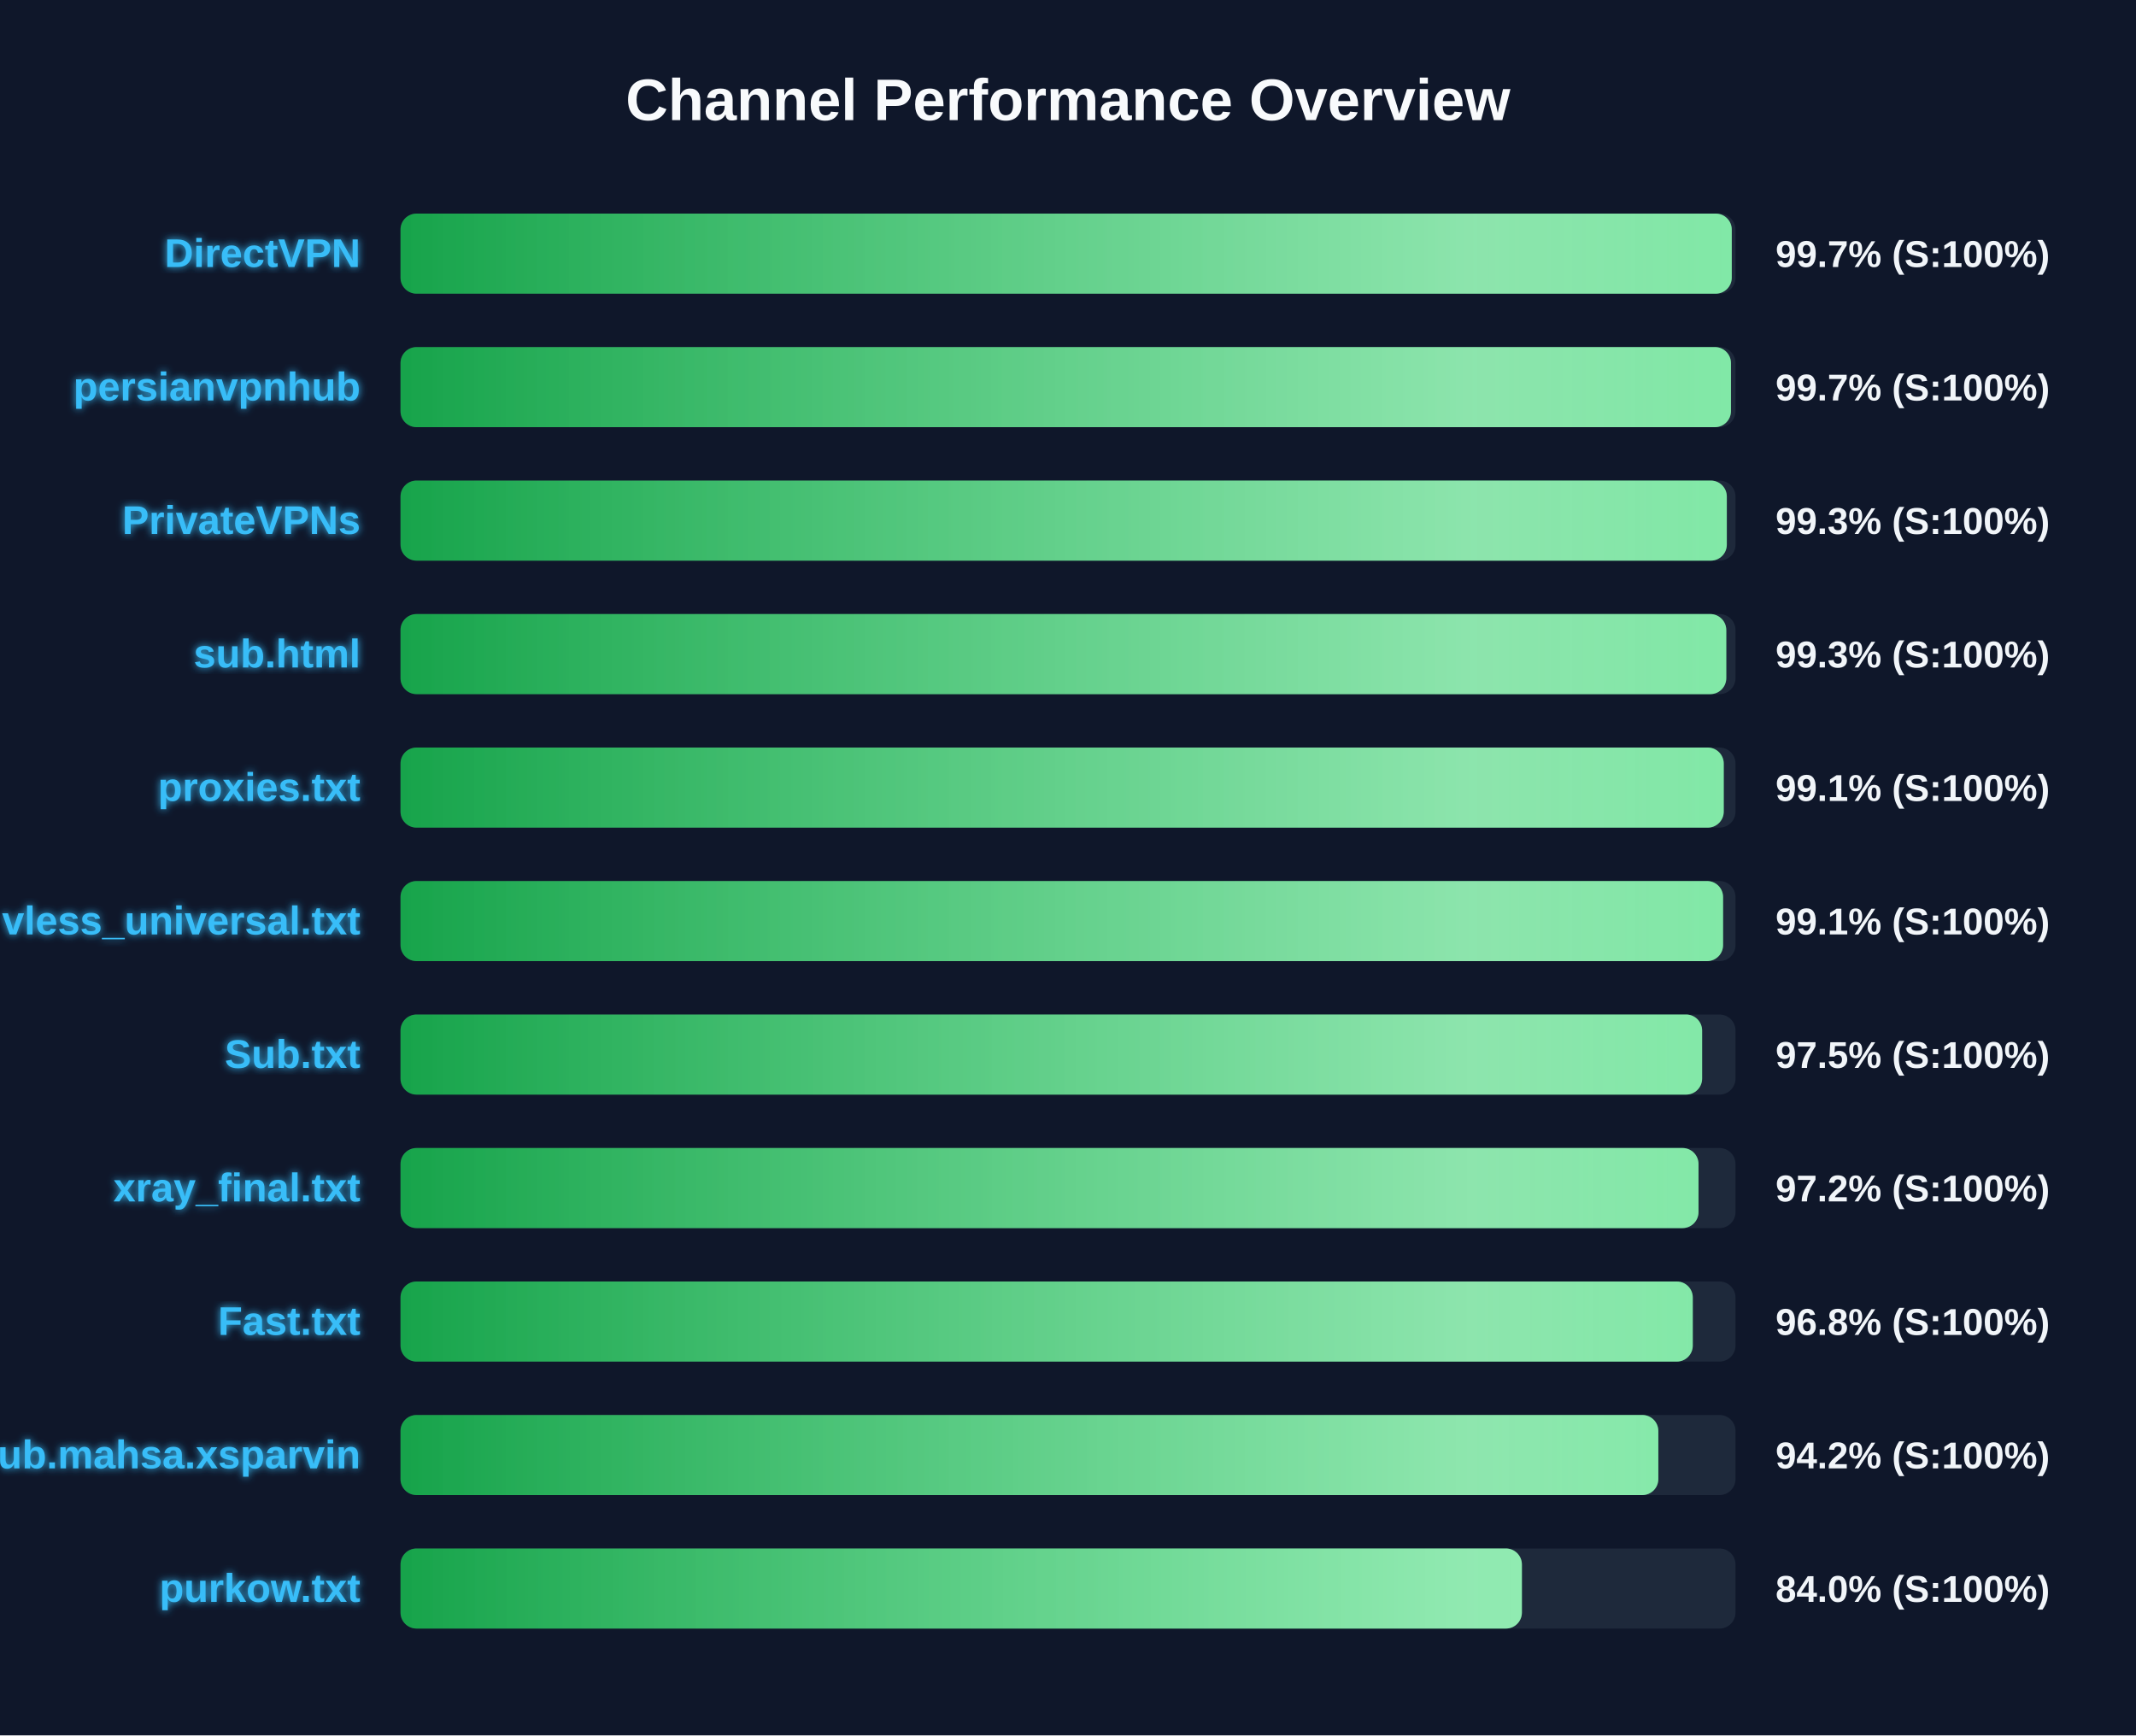
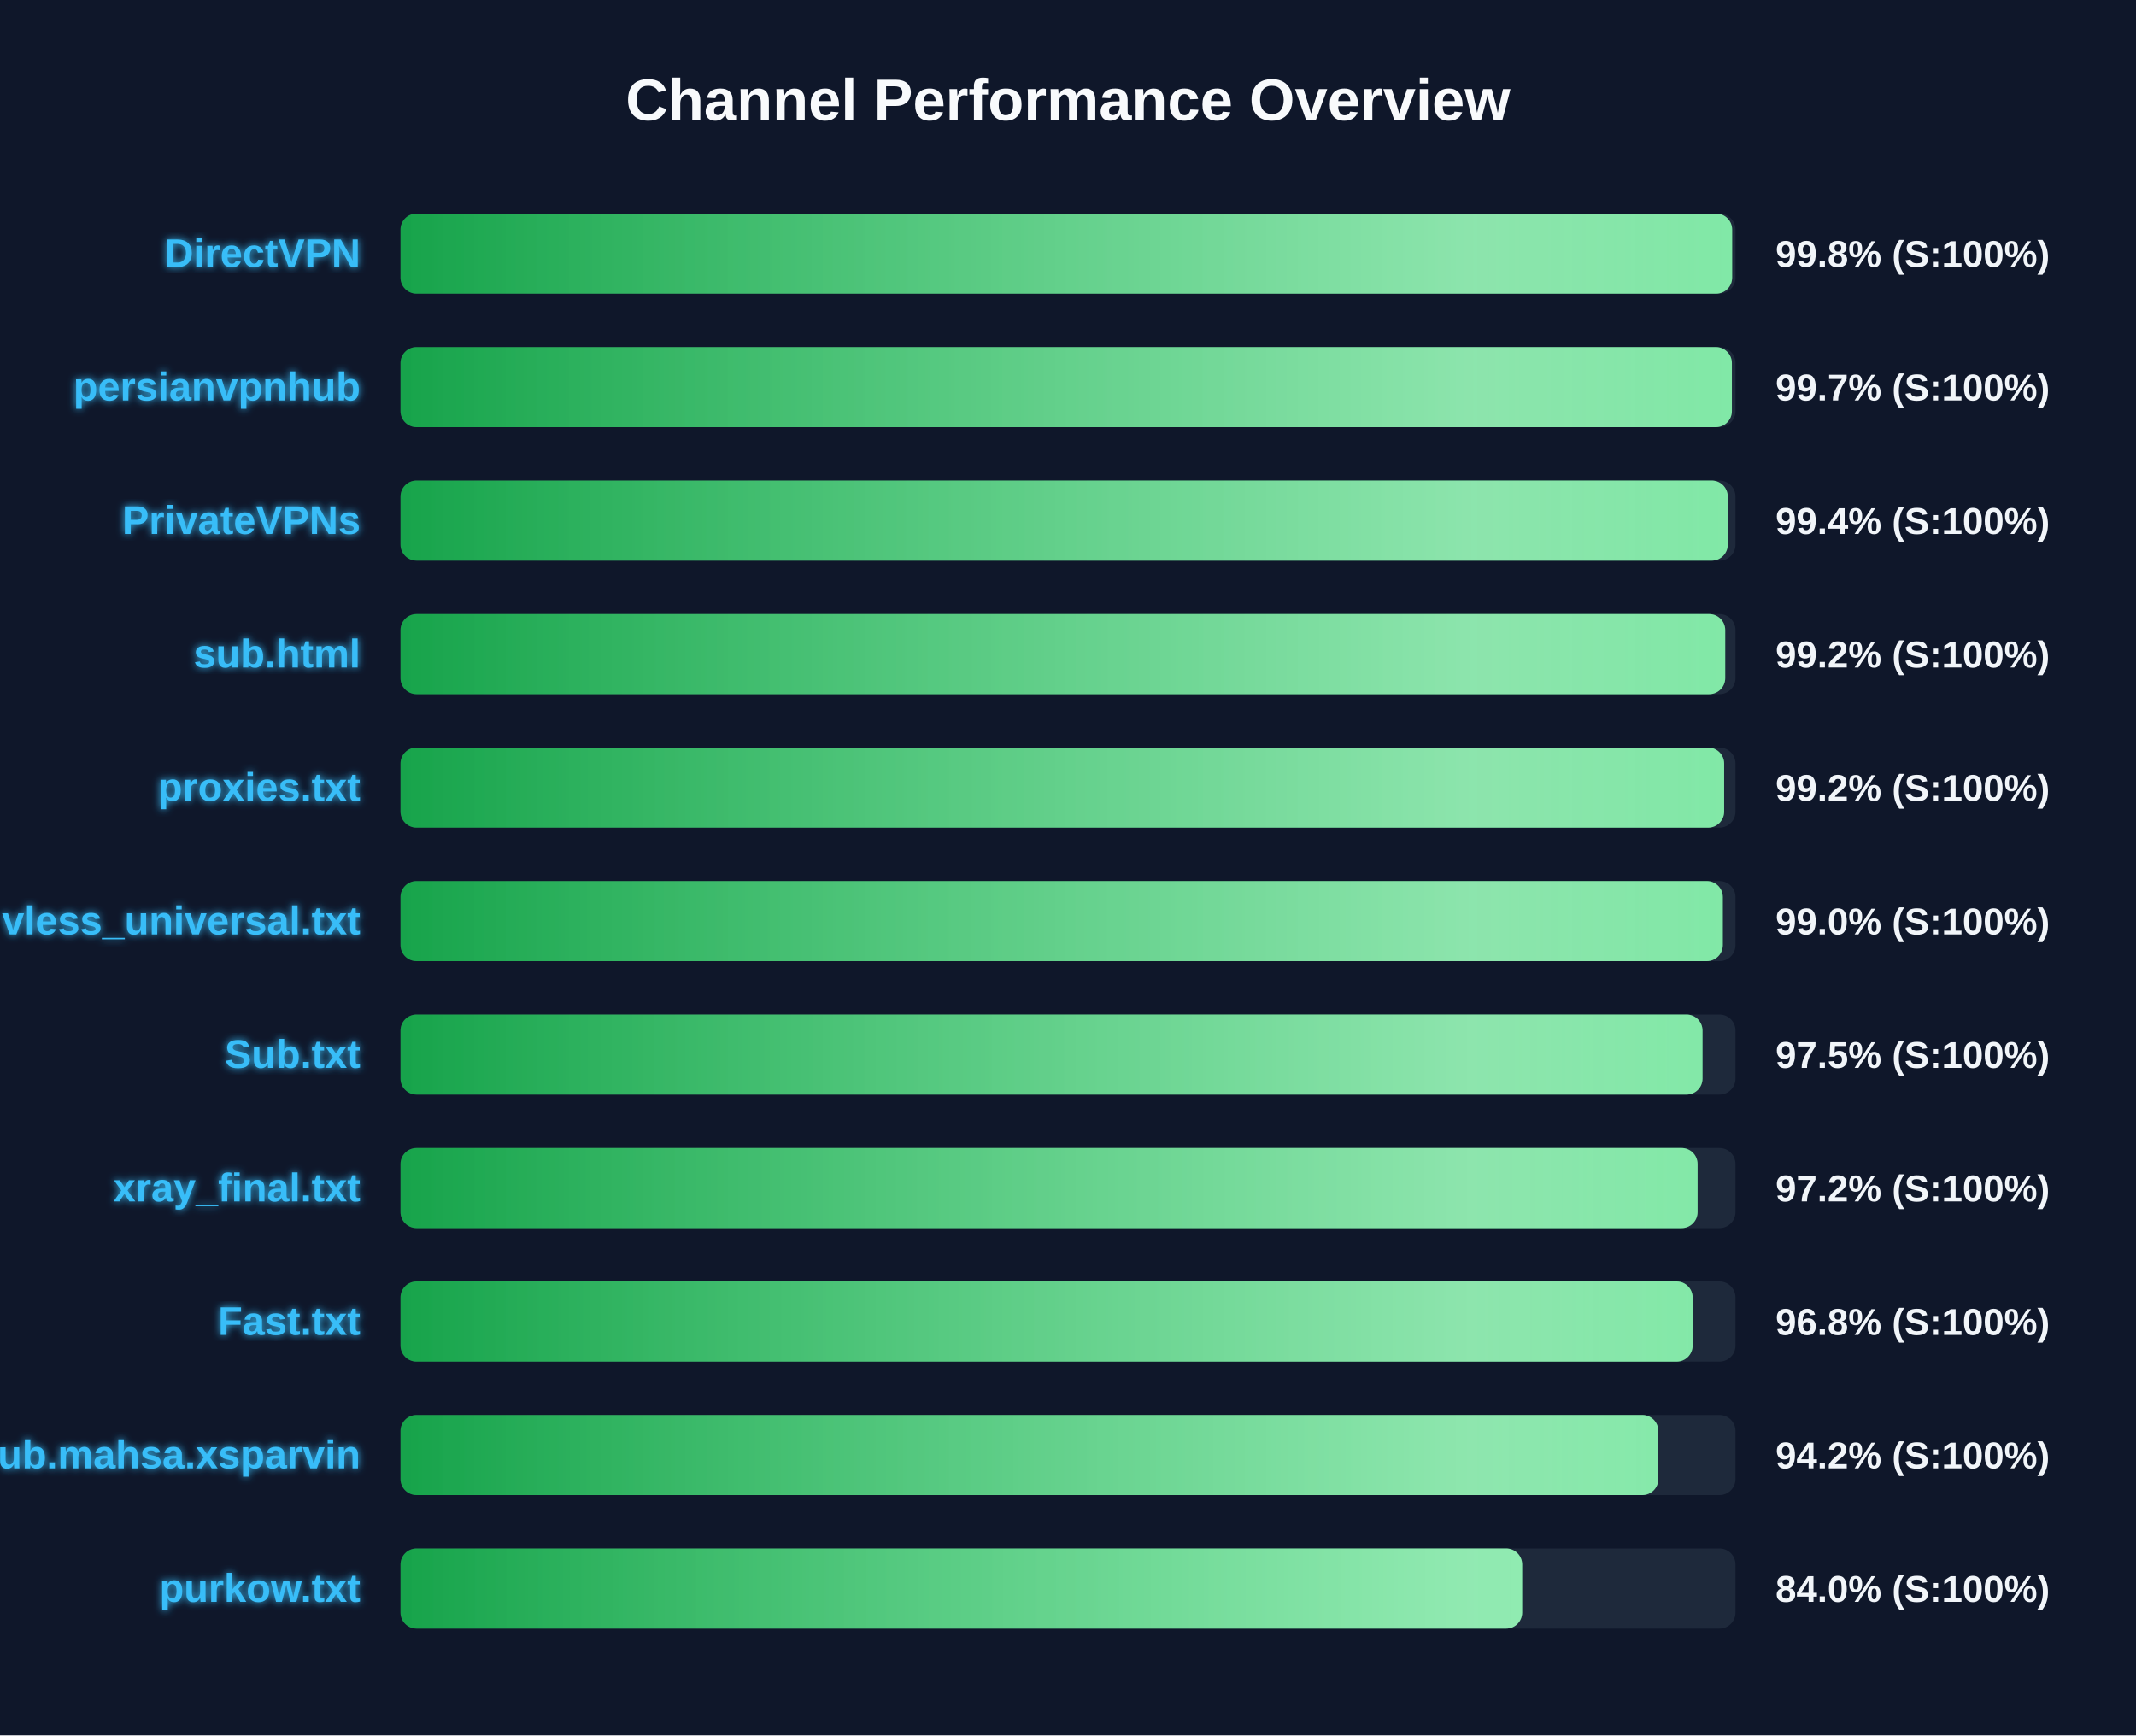
<svg xmlns="http://www.w3.org/2000/svg" width="800" height="650" version="1.1">
  <defs>
    <linearGradient id="grad-green" x1="0%" y1="0%" x2="100%" y2="0%">
      <stop offset="0%" stop-color="#16a34a" />
      <stop offset="100%" stop-color="#4ade80" />
    </linearGradient>
    <linearGradient id="grad-yellow" x1="0%" y1="0%" x2="100%" y2="0%">
      <stop offset="0%" stop-color="#ca8a04" />
      <stop offset="100%" stop-color="#fde047" />
    </linearGradient>
    <linearGradient id="grad-red" x1="0%" y1="0%" x2="100%" y2="0%">
      <stop offset="0%" stop-color="#dc2626" />
      <stop offset="100%" stop-color="#f87171" />
    </linearGradient>
    <linearGradient id="shimmer" x1="0%" y1="0%" x2="100%" y2="0%">
      <stop offset="0%" stop-color="rgba(255,255,255,0)" />
      <stop offset="50%" stop-color="rgba(255,255,255,0.4)" />
      <stop offset="100%" stop-color="rgba(255,255,255,0)" />
    </linearGradient>
    <filter id="glow" x="-20%" y="-20%" width="140%" height="140%">
      <feGaussianBlur stdDeviation="1.5" result="blur" />
      <feComposite in="SourceGraphic" in2="blur" operator="over" />
    </filter>
  </defs>
  <style>
        .bg-rect { fill: #0f172a; }
        .title { font: bold 22px 'Segoe UI', Arial, sans-serif; fill: #f8fafc; }
        .row { font: bold 15px 'Segoe UI', Arial, sans-serif; fill: #38bdf8; filter: url(#glow); }
        .score { font: bold 14px 'Segoe UI', Arial, sans-serif; fill: #f1f5f9; }
        @keyframes shimmer-anim {
            0% { transform: translateX(-100%); }
            100% { transform: translateX(200%); }
        }
        .shimmer-rect {
            animation: shimmer-anim 2.5s infinite linear;
        }
    </style>
  <rect width="100%" height="100%" class="bg-rect" />
  <text x="400" y="45" text-anchor="middle" class="title">Channel Performance Overview</text>
  <rect x="150" y="80" width="500" height="30" fill="#1e293b" rx="6" />
  <clipPath id="clip-0">
-     <rect x="150" y="80" width="498.6" height="30" rx="6" />
+     <rect x="150" y="80" width="498.75" height="30" rx="6" />
  </clipPath>
-   <rect x="150" y="80" width="498.6" height="30" fill="url(#grad-green)" rx="6" />
+   <rect x="150" y="80" width="498.75" height="30" fill="url(#grad-green)" rx="6" />
  <g clip-path="url(#clip-0)">
    <rect x="150" y="80" width="100%" height="30" fill="url(#shimmer)" class="shimmer-rect" />
  </g>
  <text x="135" y="100" text-anchor="end" class="row">DirectVPN</text>
-   <text x="665" y="100" text-anchor="start" class="score">99.7% (S:100%)</text>
+   <text x="665" y="100" text-anchor="start" class="score">99.8% (S:100%)</text>
  <rect x="150" y="130" width="500" height="30" fill="#1e293b" rx="6" />
  <clipPath id="clip-1">
-     <rect x="150" y="130" width="498.3" height="30" rx="6" />
+     <rect x="150" y="130" width="498.65" height="30" rx="6" />
  </clipPath>
-   <rect x="150" y="130" width="498.3" height="30" fill="url(#grad-green)" rx="6" />
+   <rect x="150" y="130" width="498.65" height="30" fill="url(#grad-green)" rx="6" />
  <g clip-path="url(#clip-1)">
    <rect x="150" y="130" width="100%" height="30" fill="url(#shimmer)" class="shimmer-rect" />
  </g>
  <text x="135" y="150" text-anchor="end" class="row">persianvpnhub</text>
  <text x="665" y="150" text-anchor="start" class="score">99.7% (S:100%)</text>
  <rect x="150" y="180" width="500" height="30" fill="#1e293b" rx="6" />
  <clipPath id="clip-2">
-     <rect x="150" y="180" width="496.75" height="30" rx="6" />
+     <rect x="150" y="180" width="497.1" height="30" rx="6" />
  </clipPath>
-   <rect x="150" y="180" width="496.75" height="30" fill="url(#grad-green)" rx="6" />
+   <rect x="150" y="180" width="497.1" height="30" fill="url(#grad-green)" rx="6" />
  <g clip-path="url(#clip-2)">
    <rect x="150" y="180" width="100%" height="30" fill="url(#shimmer)" class="shimmer-rect" />
  </g>
  <text x="135" y="200" text-anchor="end" class="row">PrivateVPNs</text>
-   <text x="665" y="200" text-anchor="start" class="score">99.3% (S:100%)</text>
+   <text x="665" y="200" text-anchor="start" class="score">99.4% (S:100%)</text>
  <rect x="150" y="230" width="500" height="30" fill="#1e293b" rx="6" />
  <clipPath id="clip-3">
-     <rect x="150" y="230" width="496.55" height="30" rx="6" />
+     <rect x="150" y="230" width="496.15" height="30" rx="6" />
  </clipPath>
-   <rect x="150" y="230" width="496.55" height="30" fill="url(#grad-green)" rx="6" />
+   <rect x="150" y="230" width="496.15" height="30" fill="url(#grad-green)" rx="6" />
  <g clip-path="url(#clip-3)">
    <rect x="150" y="230" width="100%" height="30" fill="url(#shimmer)" class="shimmer-rect" />
  </g>
  <text x="135" y="250" text-anchor="end" class="row">sub.html</text>
-   <text x="665" y="250" text-anchor="start" class="score">99.3% (S:100%)</text>
+   <text x="665" y="250" text-anchor="start" class="score">99.2% (S:100%)</text>
  <rect x="150" y="280" width="500" height="30" fill="#1e293b" rx="6" />
  <clipPath id="clip-4">
-     <rect x="150" y="280" width="495.6" height="30" rx="6" />
+     <rect x="150" y="280" width="495.75" height="30" rx="6" />
  </clipPath>
-   <rect x="150" y="280" width="495.6" height="30" fill="url(#grad-green)" rx="6" />
+   <rect x="150" y="280" width="495.75" height="30" fill="url(#grad-green)" rx="6" />
  <g clip-path="url(#clip-4)">
    <rect x="150" y="280" width="100%" height="30" fill="url(#shimmer)" class="shimmer-rect" />
  </g>
  <text x="135" y="300" text-anchor="end" class="row">proxies.txt</text>
-   <text x="665" y="300" text-anchor="start" class="score">99.1% (S:100%)</text>
+   <text x="665" y="300" text-anchor="start" class="score">99.2% (S:100%)</text>
  <rect x="150" y="330" width="500" height="30" fill="#1e293b" rx="6" />
  <clipPath id="clip-5">
-     <rect x="150" y="330" width="495.35" height="30" rx="6" />
+     <rect x="150" y="330" width="495.25" height="30" rx="6" />
  </clipPath>
-   <rect x="150" y="330" width="495.35" height="30" fill="url(#grad-green)" rx="6" />
+   <rect x="150" y="330" width="495.25" height="30" fill="url(#grad-green)" rx="6" />
  <g clip-path="url(#clip-5)">
    <rect x="150" y="330" width="100%" height="30" fill="url(#shimmer)" class="shimmer-rect" />
  </g>
  <text x="135" y="350" text-anchor="end" class="row">vless_universal.txt</text>
-   <text x="665" y="350" text-anchor="start" class="score">99.1% (S:100%)</text>
+   <text x="665" y="350" text-anchor="start" class="score">99.0% (S:100%)</text>
  <rect x="150" y="380" width="500" height="30" fill="#1e293b" rx="6" />
  <clipPath id="clip-6">
-     <rect x="150" y="380" width="487.5" height="30" rx="6" />
+     <rect x="150" y="380" width="487.65" height="30" rx="6" />
  </clipPath>
-   <rect x="150" y="380" width="487.5" height="30" fill="url(#grad-green)" rx="6" />
+   <rect x="150" y="380" width="487.65" height="30" fill="url(#grad-green)" rx="6" />
  <g clip-path="url(#clip-6)">
    <rect x="150" y="380" width="100%" height="30" fill="url(#shimmer)" class="shimmer-rect" />
  </g>
  <text x="135" y="400" text-anchor="end" class="row">Sub.txt</text>
  <text x="665" y="400" text-anchor="start" class="score">97.5% (S:100%)</text>
  <rect x="150" y="430" width="500" height="30" fill="#1e293b" rx="6" />
  <clipPath id="clip-7">
-     <rect x="150" y="430" width="486.15" height="30" rx="6" />
+     <rect x="150" y="430" width="485.8" height="30" rx="6" />
  </clipPath>
-   <rect x="150" y="430" width="486.15" height="30" fill="url(#grad-green)" rx="6" />
+   <rect x="150" y="430" width="485.8" height="30" fill="url(#grad-green)" rx="6" />
  <g clip-path="url(#clip-7)">
    <rect x="150" y="430" width="100%" height="30" fill="url(#shimmer)" class="shimmer-rect" />
  </g>
  <text x="135" y="450" text-anchor="end" class="row">xray_final.txt</text>
  <text x="665" y="450" text-anchor="start" class="score">97.2% (S:100%)</text>
  <rect x="150" y="480" width="500" height="30" fill="#1e293b" rx="6" />
  <clipPath id="clip-8">
-     <rect x="150" y="480" width="484.0" height="30" rx="6" />
+     <rect x="150" y="480" width="483.95" height="30" rx="6" />
  </clipPath>
-   <rect x="150" y="480" width="484.0" height="30" fill="url(#grad-green)" rx="6" />
+   <rect x="150" y="480" width="483.95" height="30" fill="url(#grad-green)" rx="6" />
  <g clip-path="url(#clip-8)">
    <rect x="150" y="480" width="100%" height="30" fill="url(#shimmer)" class="shimmer-rect" />
  </g>
  <text x="135" y="500" text-anchor="end" class="row">Fast.txt</text>
  <text x="665" y="500" text-anchor="start" class="score">96.8% (S:100%)</text>
  <rect x="150" y="530" width="500" height="30" fill="#1e293b" rx="6" />
  <clipPath id="clip-9">
    <rect x="150" y="530" width="471.1" height="30" rx="6" />
  </clipPath>
  <rect x="150" y="530" width="471.1" height="30" fill="url(#grad-green)" rx="6" />
  <g clip-path="url(#clip-9)">
    <rect x="150" y="530" width="100%" height="30" fill="url(#shimmer)" class="shimmer-rect" />
  </g>
  <text x="135" y="550" text-anchor="end" class="row">Sub.mahsa.xsparvin</text>
  <text x="665" y="550" text-anchor="start" class="score">94.2% (S:100%)</text>
  <rect x="150" y="580" width="500" height="30" fill="#1e293b" rx="6" />
  <clipPath id="clip-10">
-     <rect x="150" y="580" width="420.0" height="30" rx="6" />
+     <rect x="150" y="580" width="420.1" height="30" rx="6" />
  </clipPath>
-   <rect x="150" y="580" width="420.0" height="30" fill="url(#grad-green)" rx="6" />
+   <rect x="150" y="580" width="420.1" height="30" fill="url(#grad-green)" rx="6" />
  <g clip-path="url(#clip-10)">
    <rect x="150" y="580" width="100%" height="30" fill="url(#shimmer)" class="shimmer-rect" />
  </g>
  <text x="135" y="600" text-anchor="end" class="row">purkow.txt</text>
  <text x="665" y="600" text-anchor="start" class="score">84.0% (S:100%)</text>
</svg>
